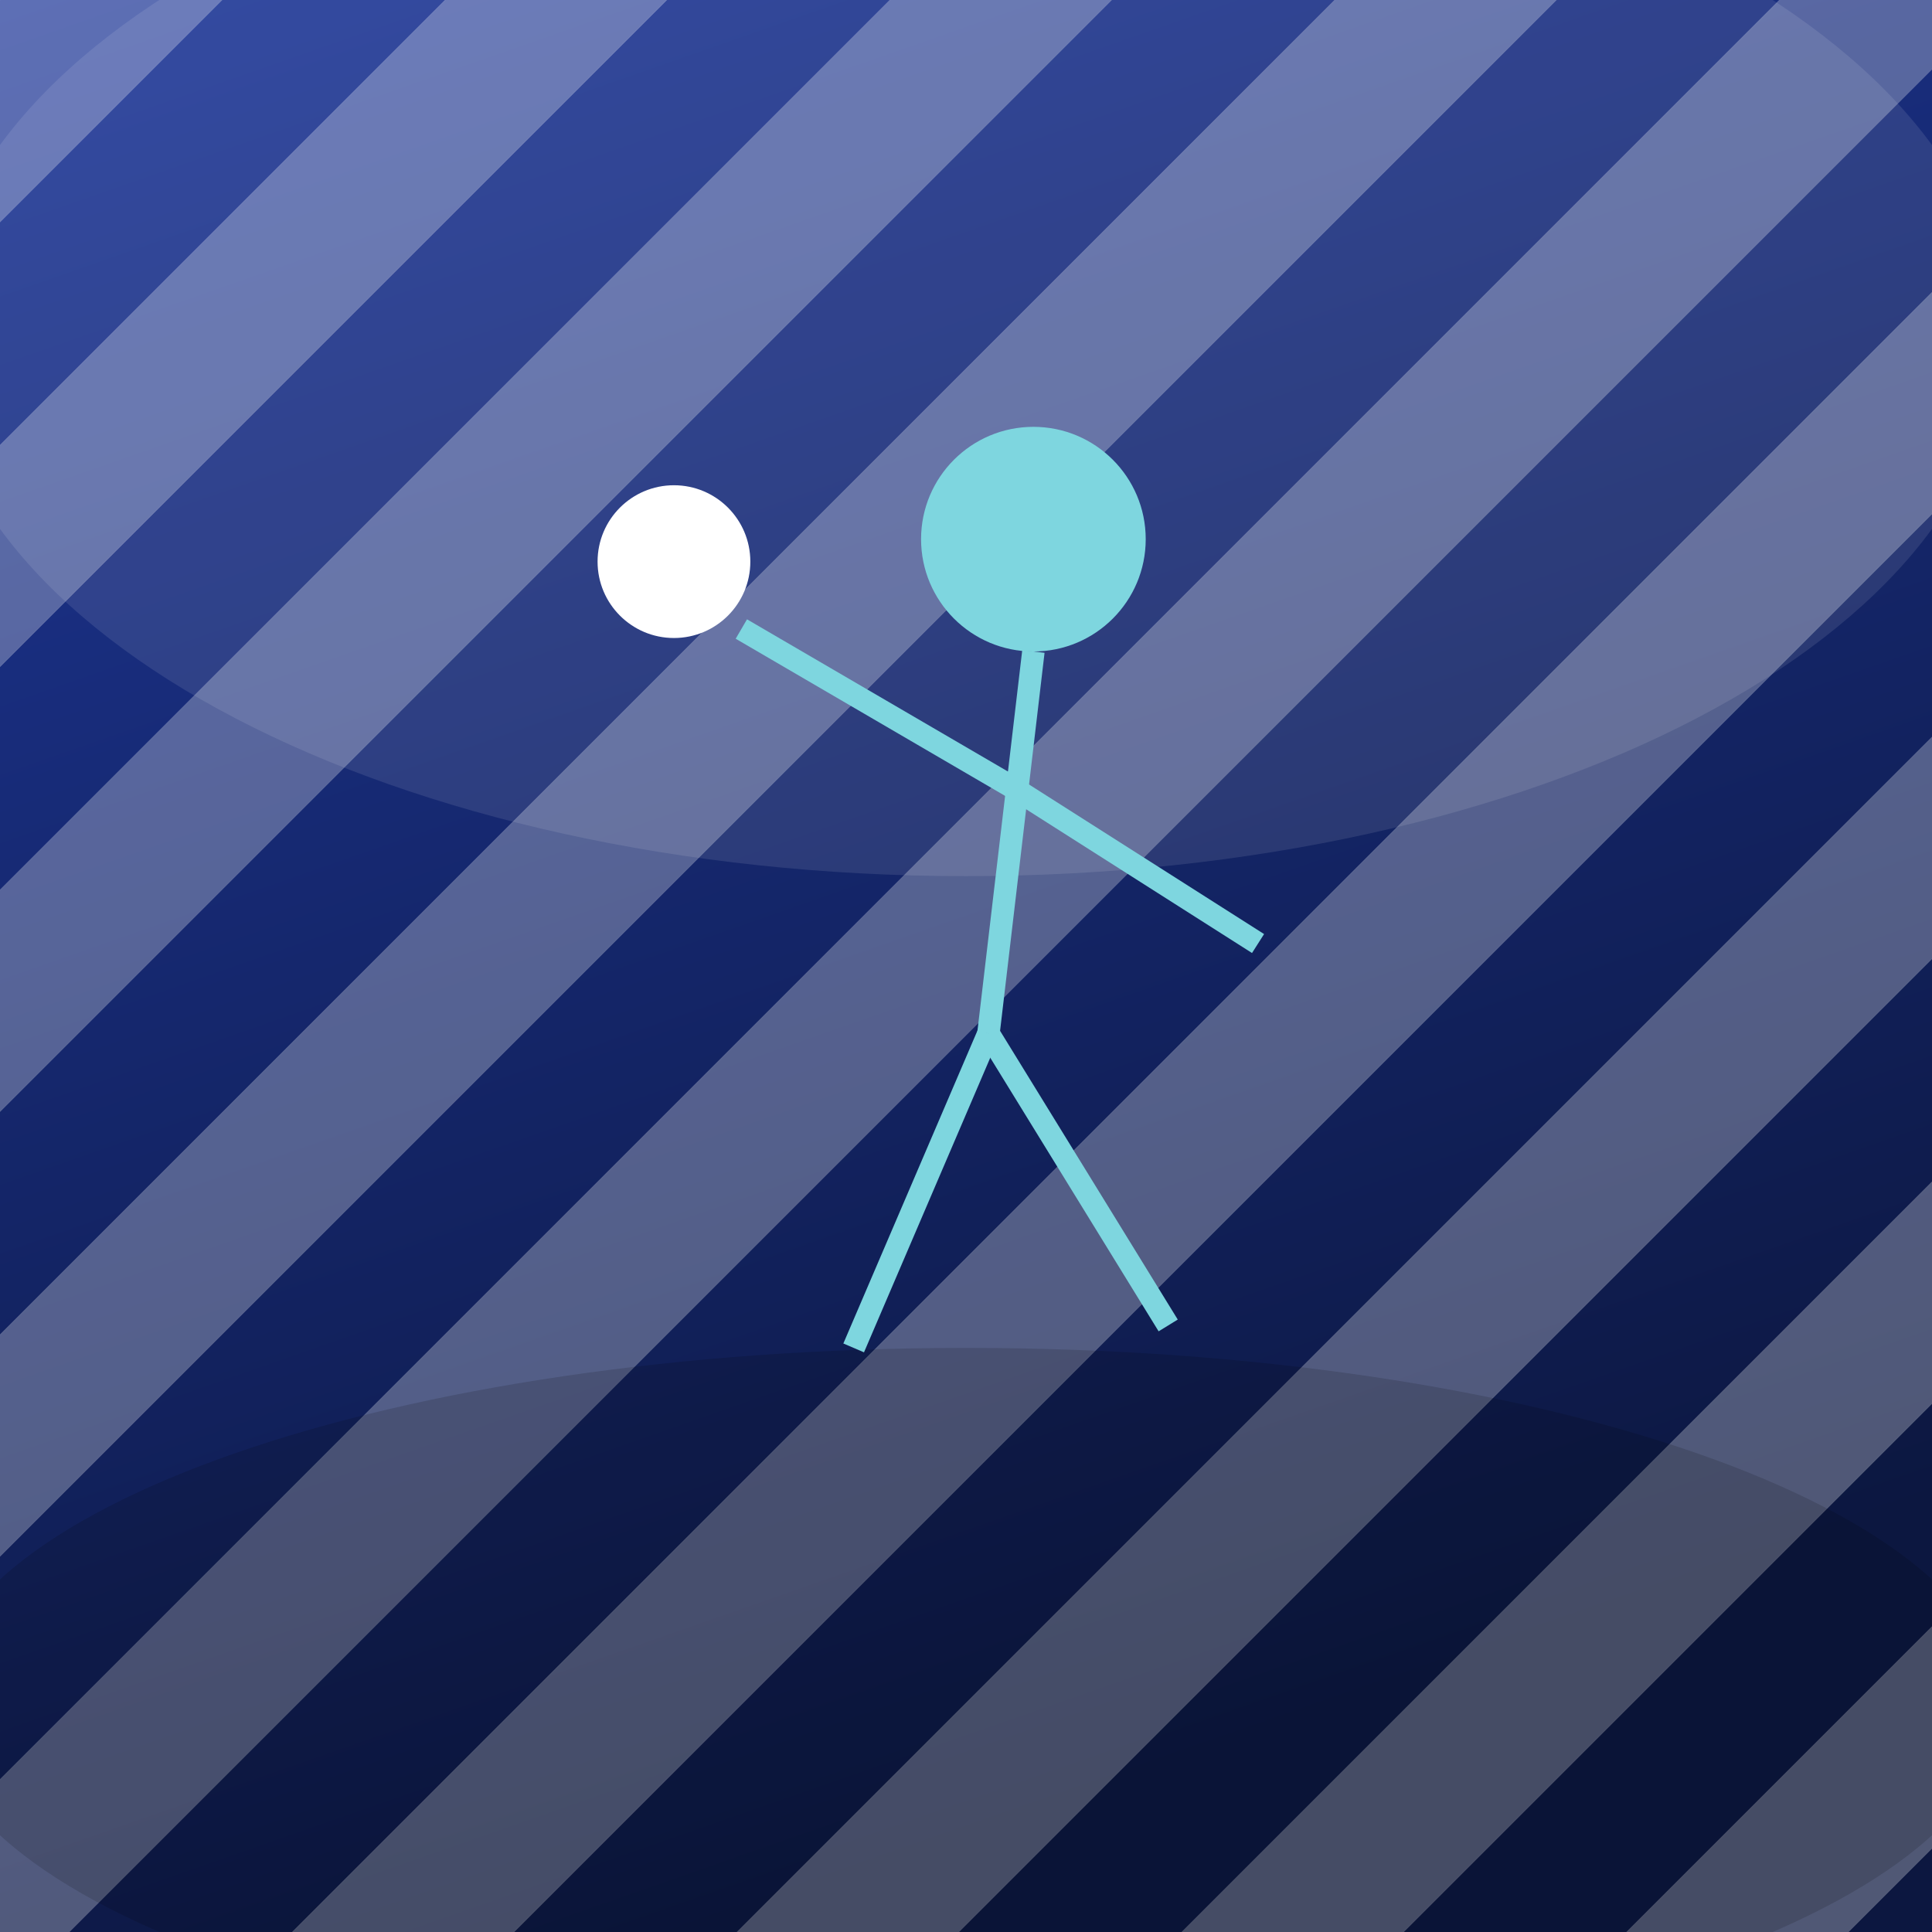
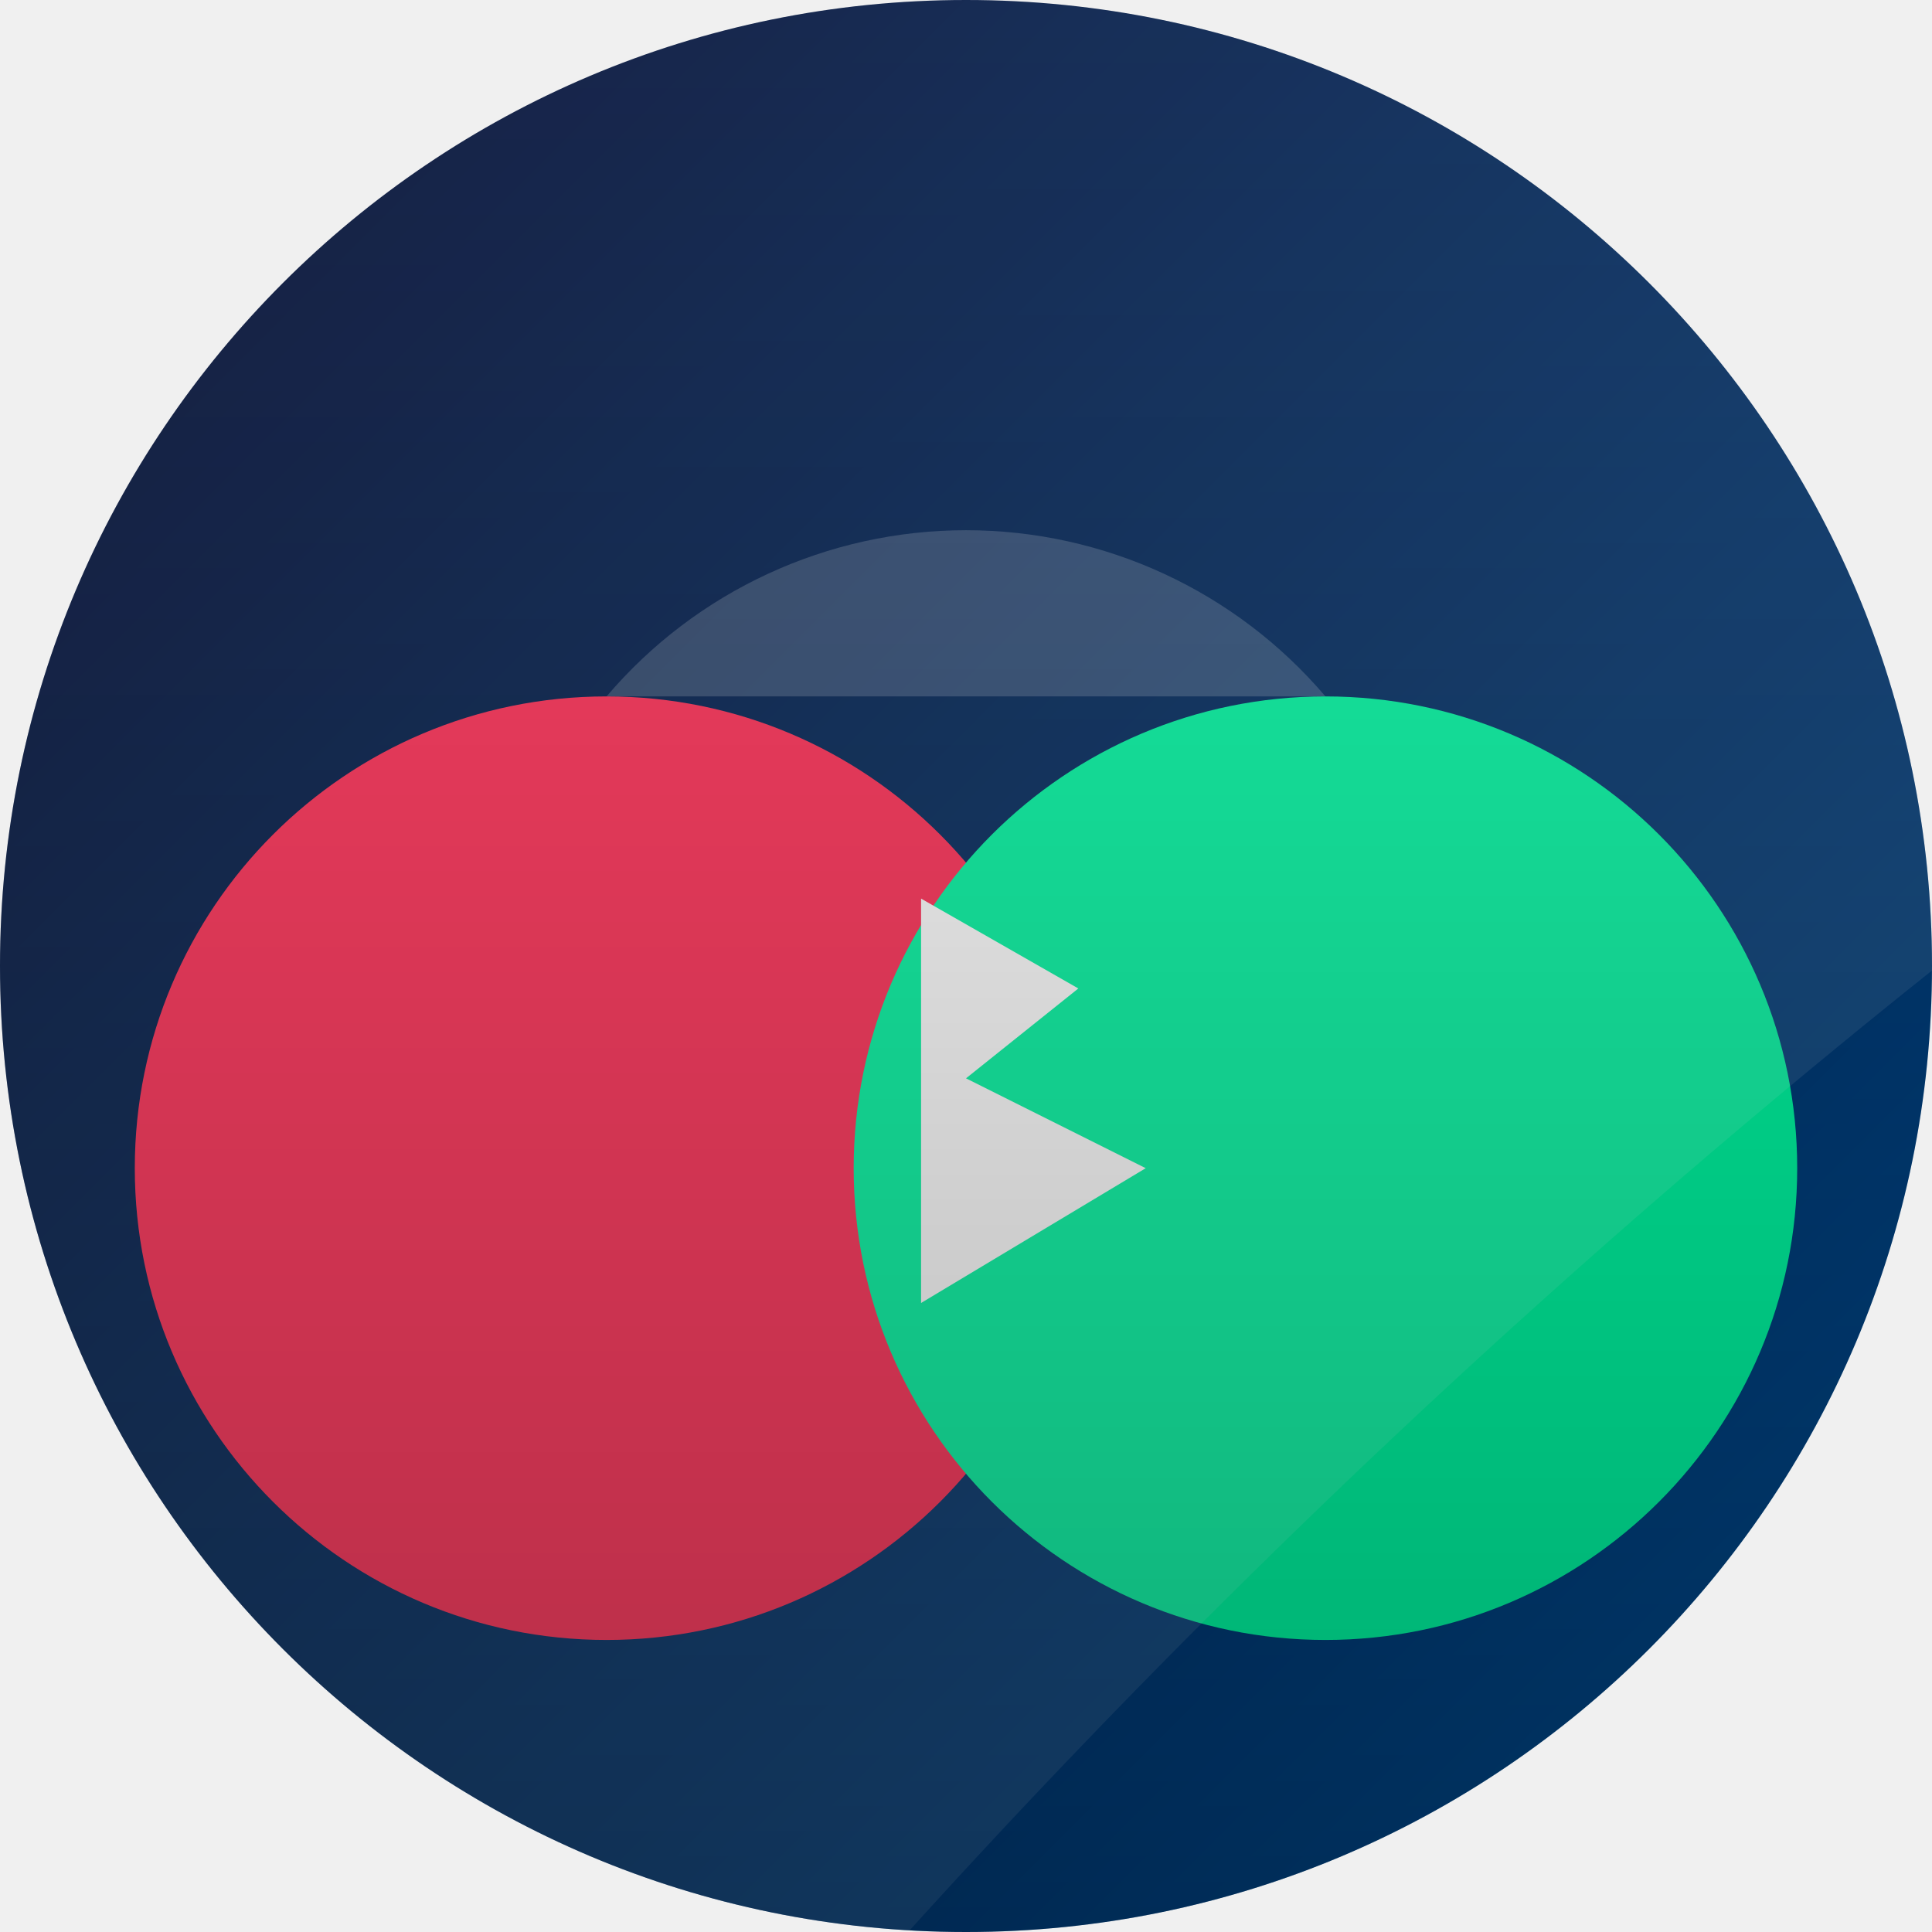
<svg xmlns="http://www.w3.org/2000/svg" width="86" height="86" viewBox="0 0 86 86">
  <defs>
-     <linearGradient id="bg" x1="0" y1="0" x2="0.35" y2="1">
-       <stop offset="0" stop-color="#1e3799" />
-       <stop offset="1" stop-color="#0c1740" />
+     <clipPath id="shape">
+       <path d="M 0 0 L 86.0 0 L 86.0 86.0 L 0 86.0 Z M 0 43 A 43.0 43.0 0 0 1 43.0 0.0 L 0 0 Z M 43 0 A 43.0 43.0 0 0 1 86.0 43.0 L 86 0 Z M 43 86 A 43.0 43.0 0 0 1 0.0 43.0 L 0 86 Z M 86 43 A 43.0 43.0 0 0 1 43.0 86.0 L 86 86 Z" clip-rule="evenodd" />
+     </clipPath>
+     <linearGradient id="bg" x1="0" y1="0" x2="86" y2="86" gradientUnits="userSpaceOnUse">
+       <stop offset="0" stop-color="#000428" />
+       <stop offset="1" stop-color="#004e92" />
    </linearGradient>
-     <clipPath id="cp">
-       <path d="M 0 0 L 86.0 0 L 86.0 86.0 L 0 86.0 Z" clip-rule="evenodd" />
-     </clipPath>
+     <radialGradient id="rad" cx="0.35" cy="0.3" r="0.95">
+       <stop offset="0" stop-color="#4fc3f7" />
+       <stop offset="0.7" stop-color="#000428" />
+       <stop offset="1" stop-color="#004e92" />
+     </radialGradient>
+     <linearGradient id="vig" x1="0" y1="0" x2="0" y2="86" gradientUnits="userSpaceOnUse">
+       <stop offset="0" stop-color="#000000" stop-opacity="0" />
+       <stop offset="1" stop-color="#000000" stop-opacity="0.30" />
+     </linearGradient>
  </defs>
-   <g clip-path="url(#cp)">
-     <rect x="-1" y="-1" width="88" height="88" fill="url(#bg)" />
-     <pattern id="dg" width="14" height="14" patternUnits="userSpaceOnUse" patternTransform="rotate(45)">
-       <rect width="7" height="14" fill="#ffffff" opacity="0.28" />
-       <rect x="7" width="7" height="14" fill="none" />
-     </pattern>
-     <rect x="-2.0" y="-2.0" width="90.0" height="90.0" fill="url(#dg)" opacity="1" />
-     <ellipse cx="43" cy="15" rx="46" ry="24" fill="#ffffff" opacity="0.10" />
-     <ellipse cx="43" cy="76" rx="46" ry="16" fill="#000000" opacity="0.14" />
-     <circle cx="46.0" cy="24.0" r="5.0" fill="#7ed6df" opacity="1" />
-     <line x1="46.0" y1="29.0" x2="44.0" y2="46.0" stroke="#7ed6df" stroke_width="3.0" opacity="1" stroke_linecap="round" />
-     <line x1="44.0" y1="46.0" x2="38.0" y2="60.0" stroke="#7ed6df" stroke_width="3.0" opacity="1" stroke_linecap="round" />
-     <line x1="44.0" y1="46.0" x2="52.0" y2="59.0" stroke="#7ed6df" stroke_width="3.0" opacity="1" stroke_linecap="round" />
-     <line x1="45.0" y1="35.0" x2="33.0" y2="28.0" stroke="#7ed6df" stroke_width="3.0" opacity="1" stroke_linecap="round" />
-     <line x1="45.0" y1="35.0" x2="56.0" y2="42.0" stroke="#7ed6df" stroke_width="3.0" opacity="1" stroke_linecap="round" />
-     <circle cx="30.0" cy="25.0" r="3.4" fill="#ffffff" opacity="1" />
+   <path d="M 0 0 L 86.0 0 L 86.0 86.0 L 0 86.0 Z M 0 43 A 43.0 43.0 0 0 1 43.0 0.0 L 0 0 Z M 43 0 A 43.0 43.0 0 0 1 86.0 43.0 L 86 0 Z M 43 86 A 43.0 43.0 0 0 1 0.0 43.0 L 0 86 Z M 86 43 A 43.0 43.0 0 0 1 43.0 86.0 L 86 86 Z" fill="url(#bg)" fill-rule="evenodd" />
+   <g clip-path="url(#shape)">
+     <circle cx="27" cy="52" r="21" fill="#ff2d55" />
+     <circle cx="59" cy="52" r="21" fill="#00f5a0" />
+     <path d="M27 31 A21 21 0 0 1 59 31 Z" fill="#ffffff" opacity="0.18" />
+     <polygon points="41,40 48,44 43,48 51,52 41,58" fill="#ffffff" />
+     <path d="M-12 -12 L98 -12 L98 34 Q60 62 30 98 L-12 98 Z" fill="#ffffff" opacity="0.09" />
+     <rect x="0" y="0" width="86" height="86" fill="url(#vig)" />
  </g>
</svg>
